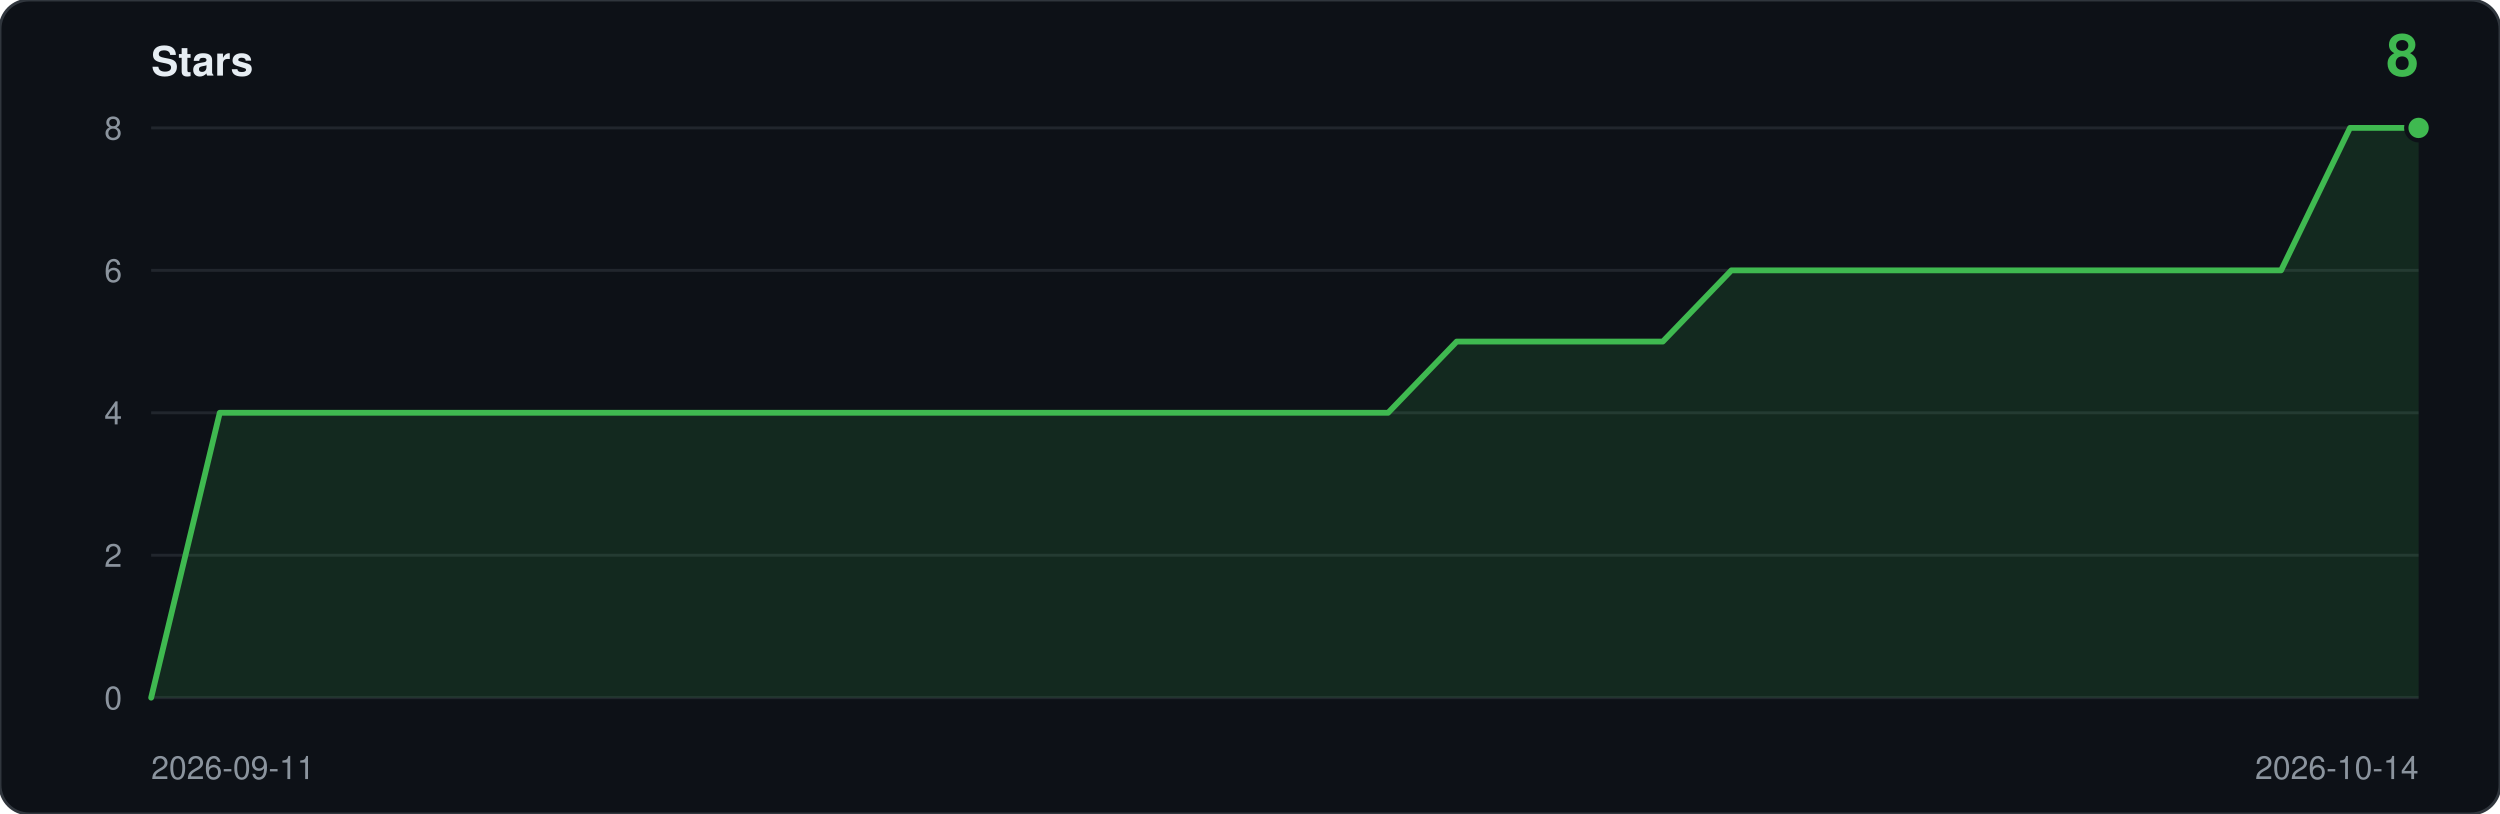
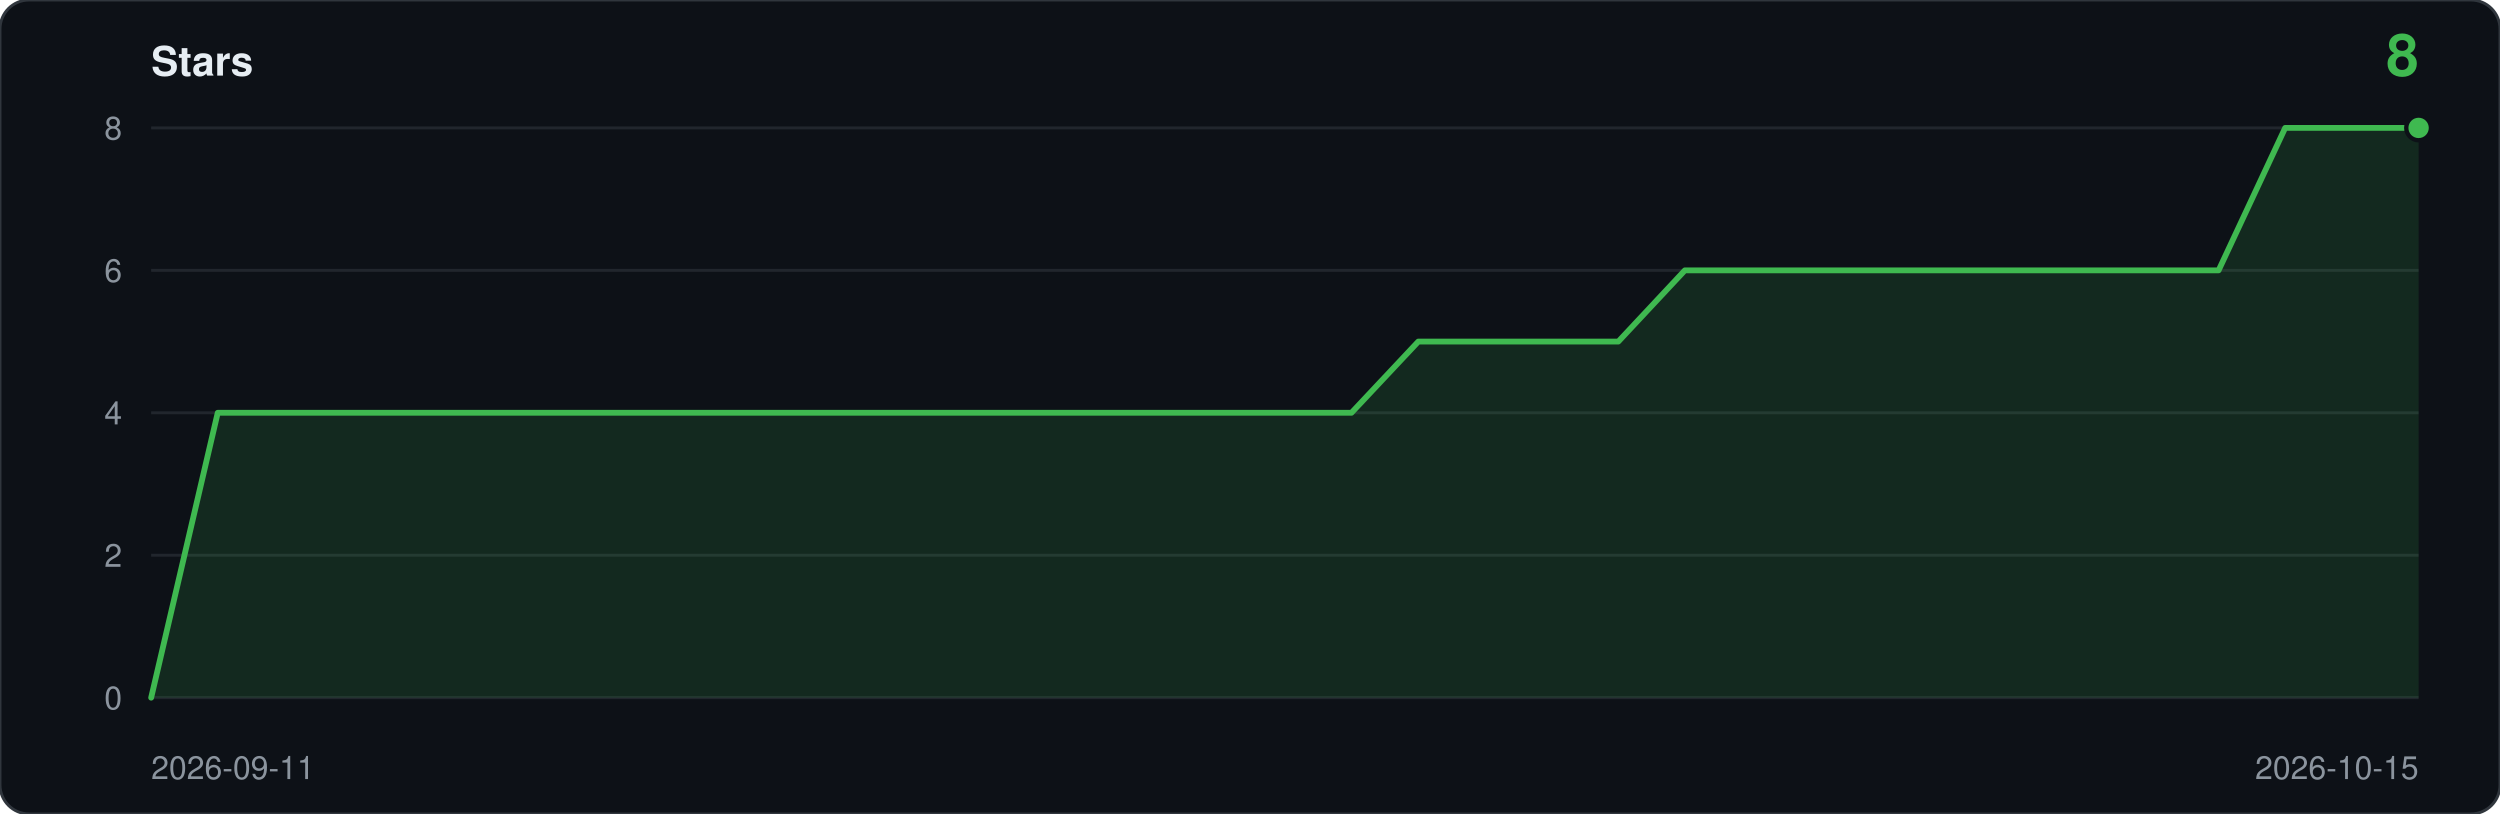
<svg xmlns="http://www.w3.org/2000/svg" viewBox="0 0 860 280" width="860" height="280" role="img" aria-label="Star history: 8 stars">
  <rect width="860" height="280" rx="10" fill="#0d1117" stroke="#30363d" />
  <text x="52" y="26" font-family="ui-sans-serif,-apple-system,Segoe UI,Helvetica,Arial,sans-serif" font-size="14" font-weight="600" fill="#e6edf3">Stars</text>
  <text x="832" y="26" text-anchor="end" font-family="ui-sans-serif,-apple-system,Segoe UI,Helvetica,Arial,sans-serif" font-size="20" font-weight="600" fill="#3fb950">8</text>
  <line x1="52" y1="240.0" x2="832" y2="240.0" stroke="#21262d" />
  <text x="42" y="244.0" text-anchor="end" font-family="ui-sans-serif,-apple-system,Segoe UI,Helvetica,Arial,sans-serif" font-size="11" fill="#8b949e">0</text>
  <line x1="52" y1="191.0" x2="832" y2="191.0" stroke="#21262d" />
  <text x="42" y="195.0" text-anchor="end" font-family="ui-sans-serif,-apple-system,Segoe UI,Helvetica,Arial,sans-serif" font-size="11" fill="#8b949e">2</text>
  <line x1="52" y1="142.0" x2="832" y2="142.0" stroke="#21262d" />
  <text x="42" y="146.0" text-anchor="end" font-family="ui-sans-serif,-apple-system,Segoe UI,Helvetica,Arial,sans-serif" font-size="11" fill="#8b949e">4</text>
  <line x1="52" y1="93.0" x2="832" y2="93.0" stroke="#21262d" />
  <text x="42" y="97.0" text-anchor="end" font-family="ui-sans-serif,-apple-system,Segoe UI,Helvetica,Arial,sans-serif" font-size="11" fill="#8b949e">6</text>
  <line x1="52" y1="44.0" x2="832" y2="44.0" stroke="#21262d" />
  <text x="42" y="48.0" text-anchor="end" font-family="ui-sans-serif,-apple-system,Segoe UI,Helvetica,Arial,sans-serif" font-size="11" fill="#8b949e">8</text>
-   <path d="M 52.0,240.0 L 52.0,240.0 L 75.6,142.0 L 99.3,142.0 L 122.9,142.0 L 146.5,142.0 L 170.2,142.0 L 193.8,142.0 L 217.5,142.0 L 241.1,142.0 L 264.7,142.0 L 288.4,142.0 L 312.0,142.0 L 335.6,142.0 L 359.3,142.0 L 382.9,142.0 L 406.5,142.0 L 430.2,142.0 L 453.8,142.0 L 477.5,142.0 L 501.1,117.5 L 524.7,117.5 L 548.4,117.5 L 572.0,117.5 L 595.6,93.0 L 619.3,93.0 L 642.9,93.0 L 666.5,93.0 L 690.2,93.0 L 713.8,93.0 L 737.5,93.0 L 761.1,93.0 L 784.7,93.0 L 808.4,44.0 L 832.0,44.0 L 832.0,240.0 Z" fill="#3fb950" fill-opacity="0.14" />
-   <polyline points="52.0,240.0 75.6,142.0 99.3,142.0 122.9,142.0 146.5,142.0 170.2,142.0 193.8,142.0 217.5,142.0 241.1,142.0 264.7,142.0 288.4,142.0 312.0,142.0 335.6,142.0 359.3,142.0 382.9,142.0 406.5,142.0 430.2,142.0 453.8,142.0 477.5,142.0 501.1,117.5 524.7,117.5 548.4,117.5 572.0,117.5 595.6,93.0 619.3,93.0 642.9,93.0 666.5,93.0 690.2,93.0 713.8,93.0 737.5,93.0 761.1,93.0 784.7,93.0 808.4,44.0 832.0,44.0" fill="none" stroke="#3fb950" stroke-width="2" stroke-linejoin="round" stroke-linecap="round" />
+   <path d="M 52.0,240.0 L 52.0,240.0 L 74.9,142.0 L 97.9,142.0 L 120.8,142.0 L 143.8,142.0 L 166.7,142.0 L 189.6,142.0 L 212.6,142.0 L 235.5,142.0 L 258.5,142.0 L 281.4,142.0 L 304.4,142.0 L 327.3,142.0 L 350.2,142.0 L 373.2,142.0 L 396.1,142.0 L 419.1,142.0 L 442.0,142.0 L 464.9,142.0 L 487.9,117.5 L 510.8,117.5 L 533.8,117.5 L 556.7,117.5 L 579.6,93.0 L 602.6,93.0 L 625.5,93.0 L 648.5,93.0 L 671.4,93.0 L 694.4,93.0 L 717.3,93.0 L 740.2,93.0 L 763.2,93.0 L 786.1,44.0 L 809.1,44.0 L 832.0,44.0 L 832.0,240.0 Z" fill="#3fb950" fill-opacity="0.14" />
+   <polyline points="52.0,240.0 74.9,142.0 97.9,142.0 120.8,142.0 143.8,142.0 166.7,142.0 189.6,142.0 212.6,142.0 235.5,142.0 258.5,142.0 281.4,142.0 304.4,142.0 327.3,142.0 350.2,142.0 373.2,142.0 396.1,142.0 419.1,142.0 442.0,142.0 464.9,142.0 487.9,117.5 510.8,117.5 533.8,117.5 556.7,117.5 579.6,93.0 602.6,93.0 625.5,93.0 648.5,93.0 671.4,93.0 694.4,93.0 717.3,93.0 740.2,93.0 763.2,93.0 786.1,44.0 809.1,44.0 832.0,44.0" fill="none" stroke="#3fb950" stroke-width="2" stroke-linejoin="round" stroke-linecap="round" />
  <circle cx="832.0" cy="44.0" r="5" fill="#0d1117" />
  <circle cx="832.0" cy="44.0" r="3.5" fill="#3fb950" />
  <text x="52" y="268" font-family="ui-sans-serif,-apple-system,Segoe UI,Helvetica,Arial,sans-serif" font-size="11" fill="#8b949e">2026-09-11</text>
-   <text x="832" y="268" text-anchor="end" font-family="ui-sans-serif,-apple-system,Segoe UI,Helvetica,Arial,sans-serif" font-size="11" fill="#8b949e">2026-10-14</text>
+   <text x="832" y="268" text-anchor="end" font-family="ui-sans-serif,-apple-system,Segoe UI,Helvetica,Arial,sans-serif" font-size="11" fill="#8b949e">2026-10-15</text>
</svg>
